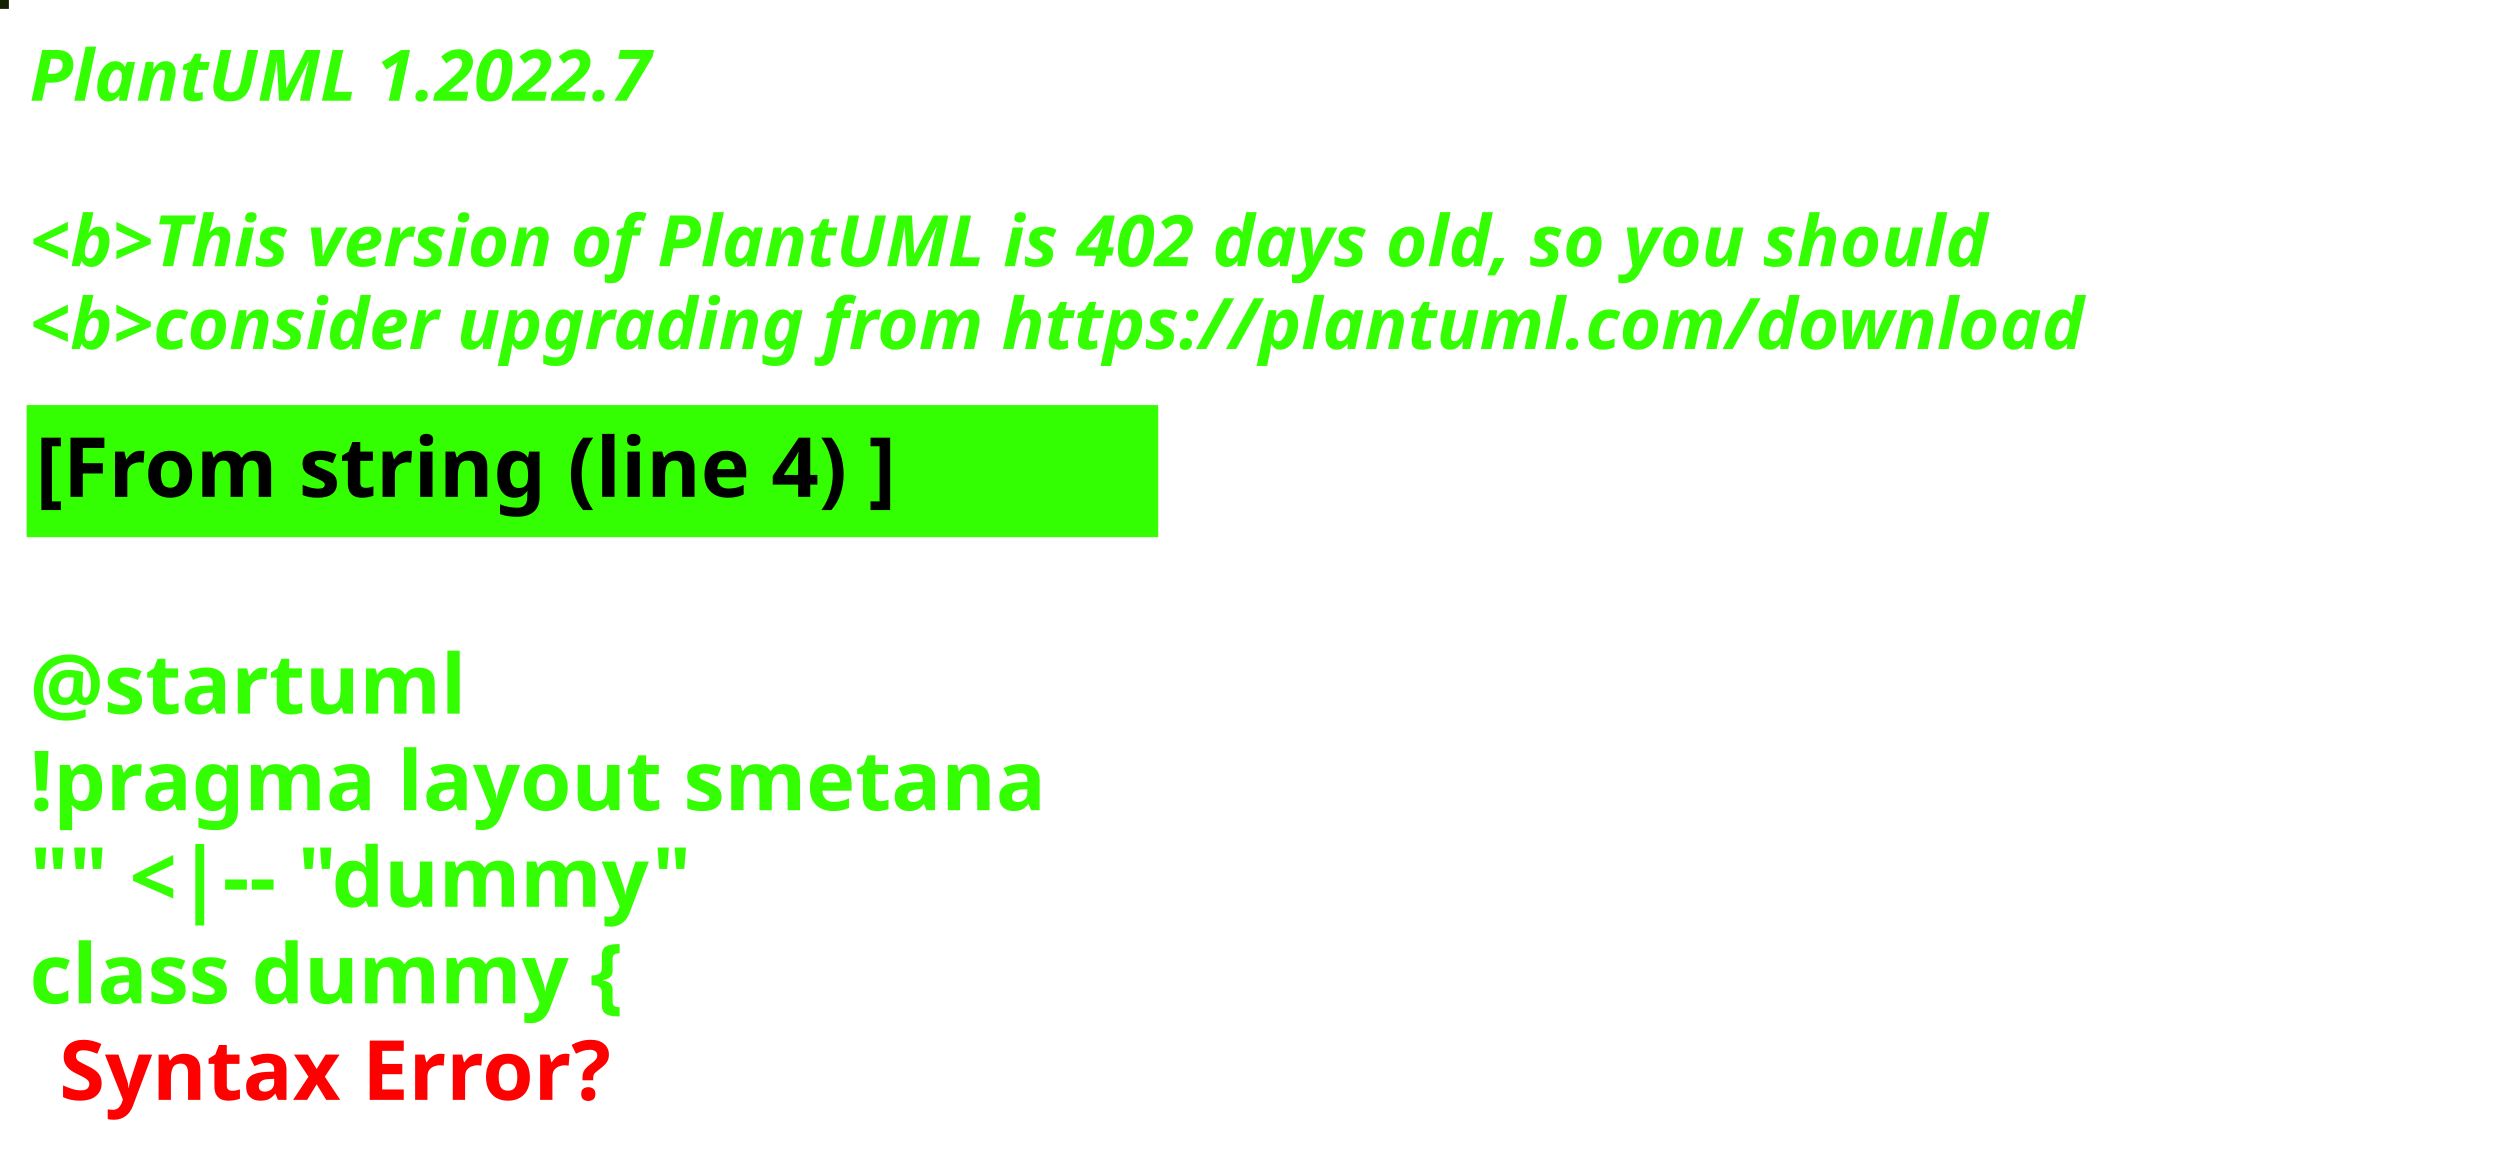
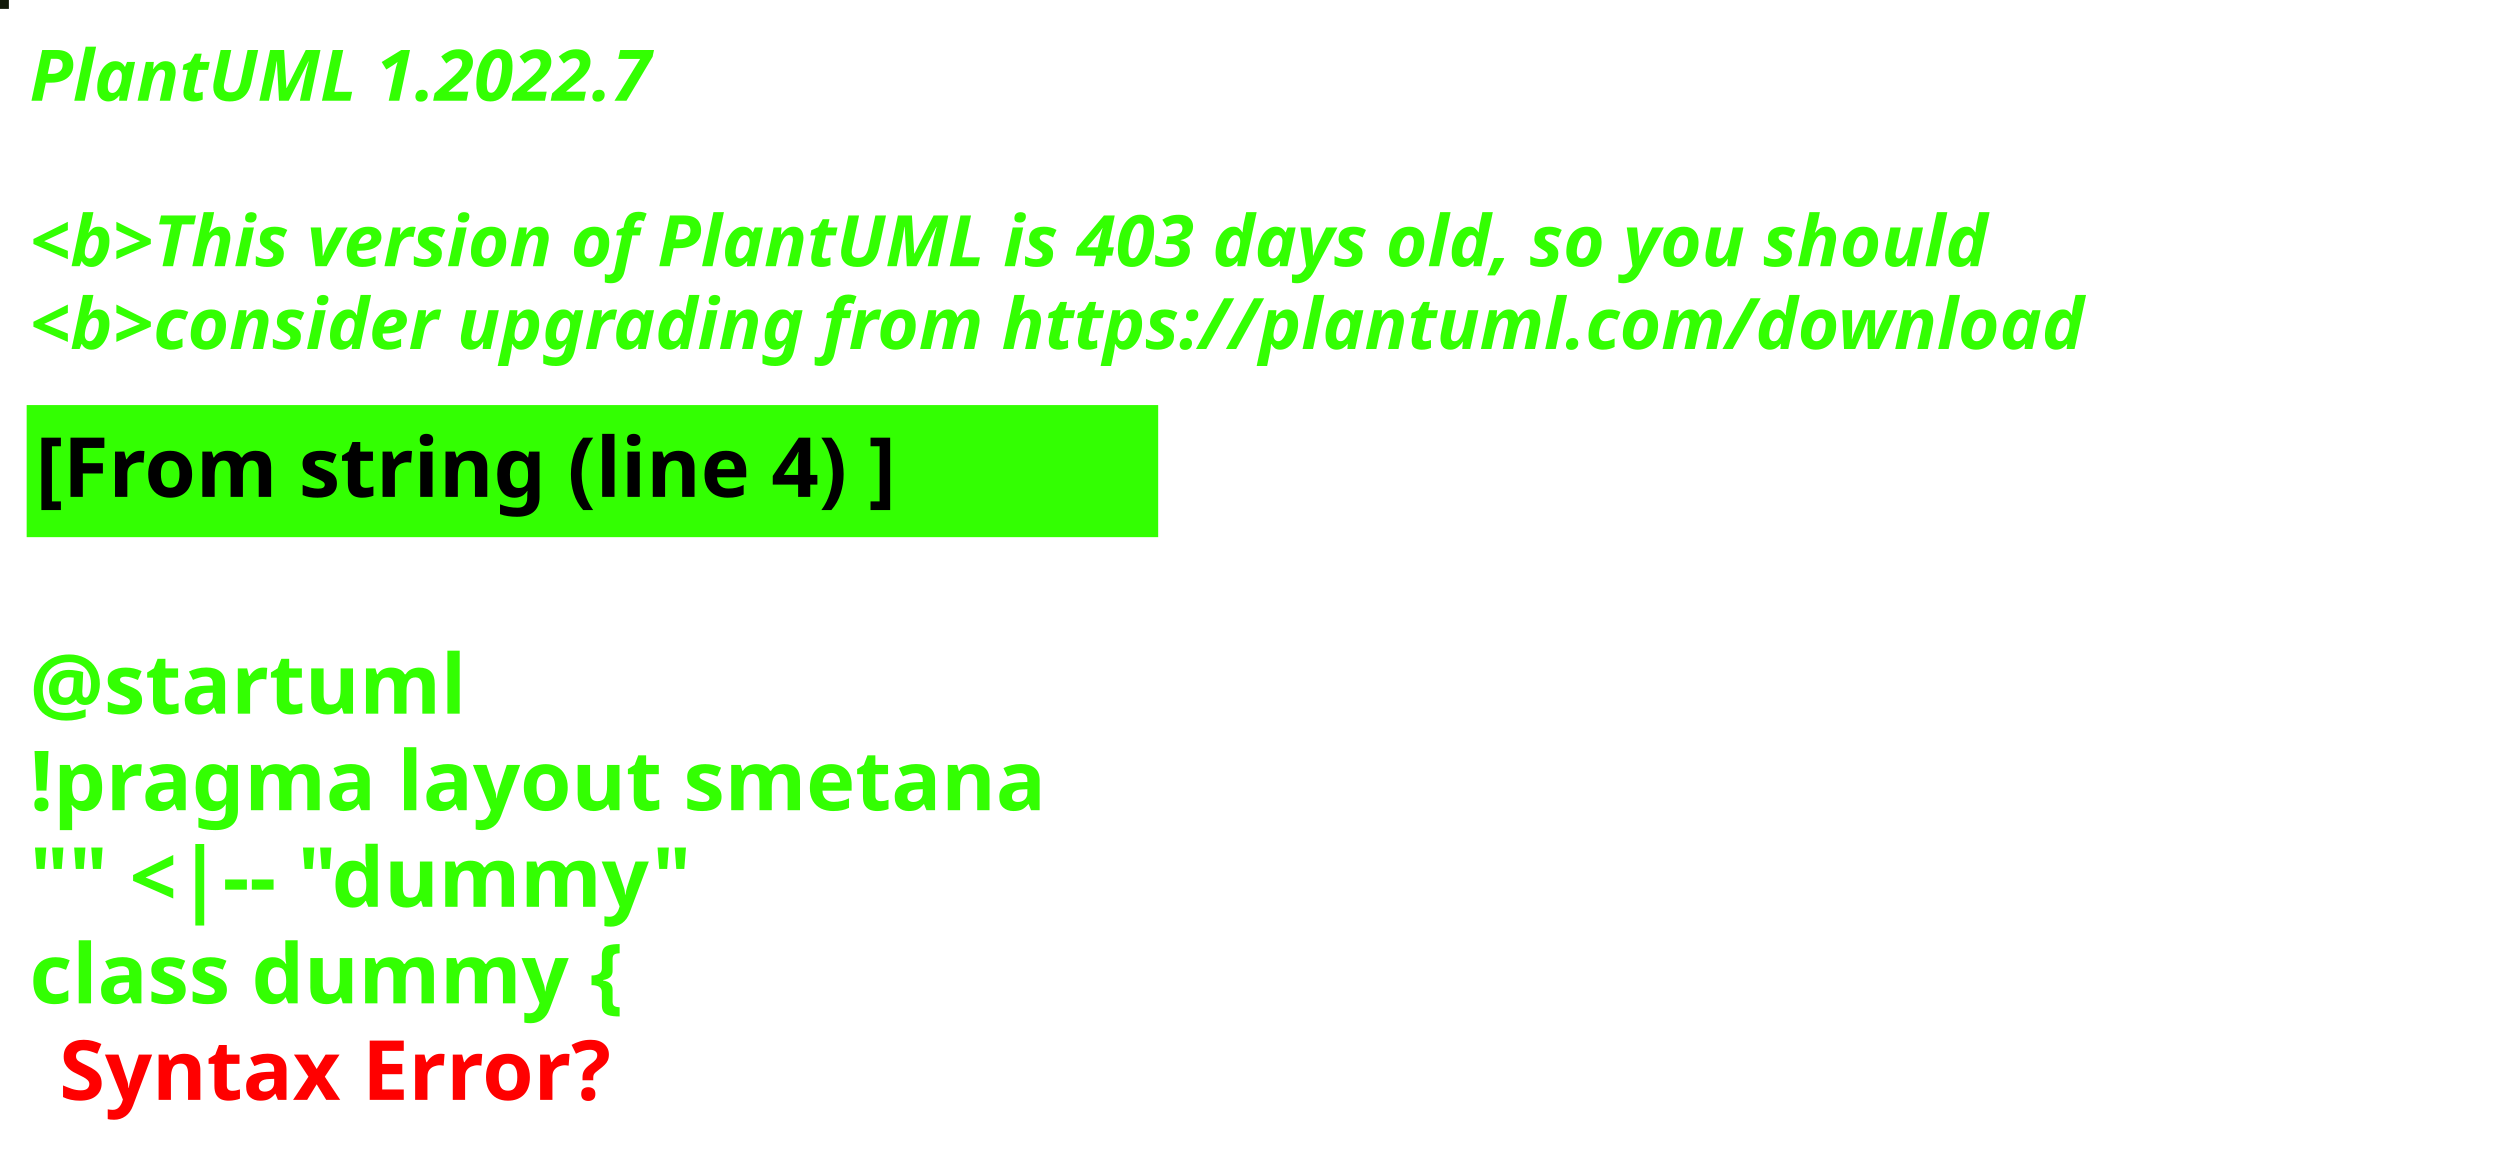
<svg xmlns="http://www.w3.org/2000/svg" contentStyleType="text/css" height="194px" preserveAspectRatio="none" style="width:422px;height:194px;background:#000000;" version="1.1" viewBox="0 0 422 194" width="422px" zoomAndPan="magnify">
  <defs />
  <g>
-     <rect fill="#162003" height="1" style="stroke:#162003;stroke-width:1.0;" width="1" x="0" y="0" />
+     <rect fill="#121A09" height="1" style="stroke:#121A09;stroke-width:1.0;" width="1" x="0" y="0" />
    <text fill="#33FF02" font-family="sans-serif" font-size="12" font-style="italic" font-weight="bold" lengthAdjust="spacing" textLength="127" x="5" y="17">PlantUML 1.2022.7</text>
    <text fill="#33FF02" font-family="sans-serif" font-size="12" font-style="italic" font-weight="bold" lengthAdjust="spacing" textLength="4" x="5" y="30.969"> </text>
-     <text fill="#33FF02" font-family="sans-serif" font-size="12" font-style="italic" font-weight="bold" lengthAdjust="spacing" textLength="399" x="5" y="44.938">&lt;b&gt;This version of PlantUML is 402 days old, so you should</text>
+     <text fill="#33FF02" font-family="sans-serif" font-size="12" font-style="italic" font-weight="bold" lengthAdjust="spacing" textLength="399" x="5" y="44.938">&lt;b&gt;This version of PlantUML is 403 days old, so you should</text>
    <text fill="#33FF02" font-family="sans-serif" font-size="12" font-style="italic" font-weight="bold" lengthAdjust="spacing" textLength="408" x="5" y="58.906">&lt;b&gt;consider upgrading from https://plantuml.com/download</text>
    <rect fill="#33FF02" height="21.297" style="stroke:#33FF02;stroke-width:1.0;" width="190" x="5" y="68.875" />
    <text fill="#000000" font-family="sans-serif" font-size="14" font-weight="bold" lengthAdjust="spacing" textLength="168" x="6" y="83.875">[From string (line 4) ]</text>
    <text fill="#33FF02" font-family="sans-serif" font-size="14" font-weight="bold" lengthAdjust="spacing" textLength="5" x="5" y="104.172"> </text>
    <text fill="#33FF02" font-family="sans-serif" font-size="14" font-weight="bold" lengthAdjust="spacing" textLength="79" x="5" y="120.469">@startuml</text>
    <text fill="#33FF02" font-family="sans-serif" font-size="14" font-weight="bold" lengthAdjust="spacing" textLength="190" x="5" y="136.766">!pragma layout smetana</text>
    <text fill="#33FF02" font-family="sans-serif" font-size="14" font-weight="bold" lengthAdjust="spacing" textLength="124" x="5" y="153.062">"" &lt;|-- "dummy"</text>
    <text fill="#33FF02" font-family="sans-serif" font-size="14" font-weight="bold" lengthAdjust="spacing" text-decoration="wavy underline" textLength="117" x="5" y="169.359">class dummy {</text>
    <text fill="#FF0000" font-family="sans-serif" font-size="14" font-weight="bold" lengthAdjust="spacing" textLength="106" x="10" y="185.656">Syntax Error?</text>
  </g>
</svg>
